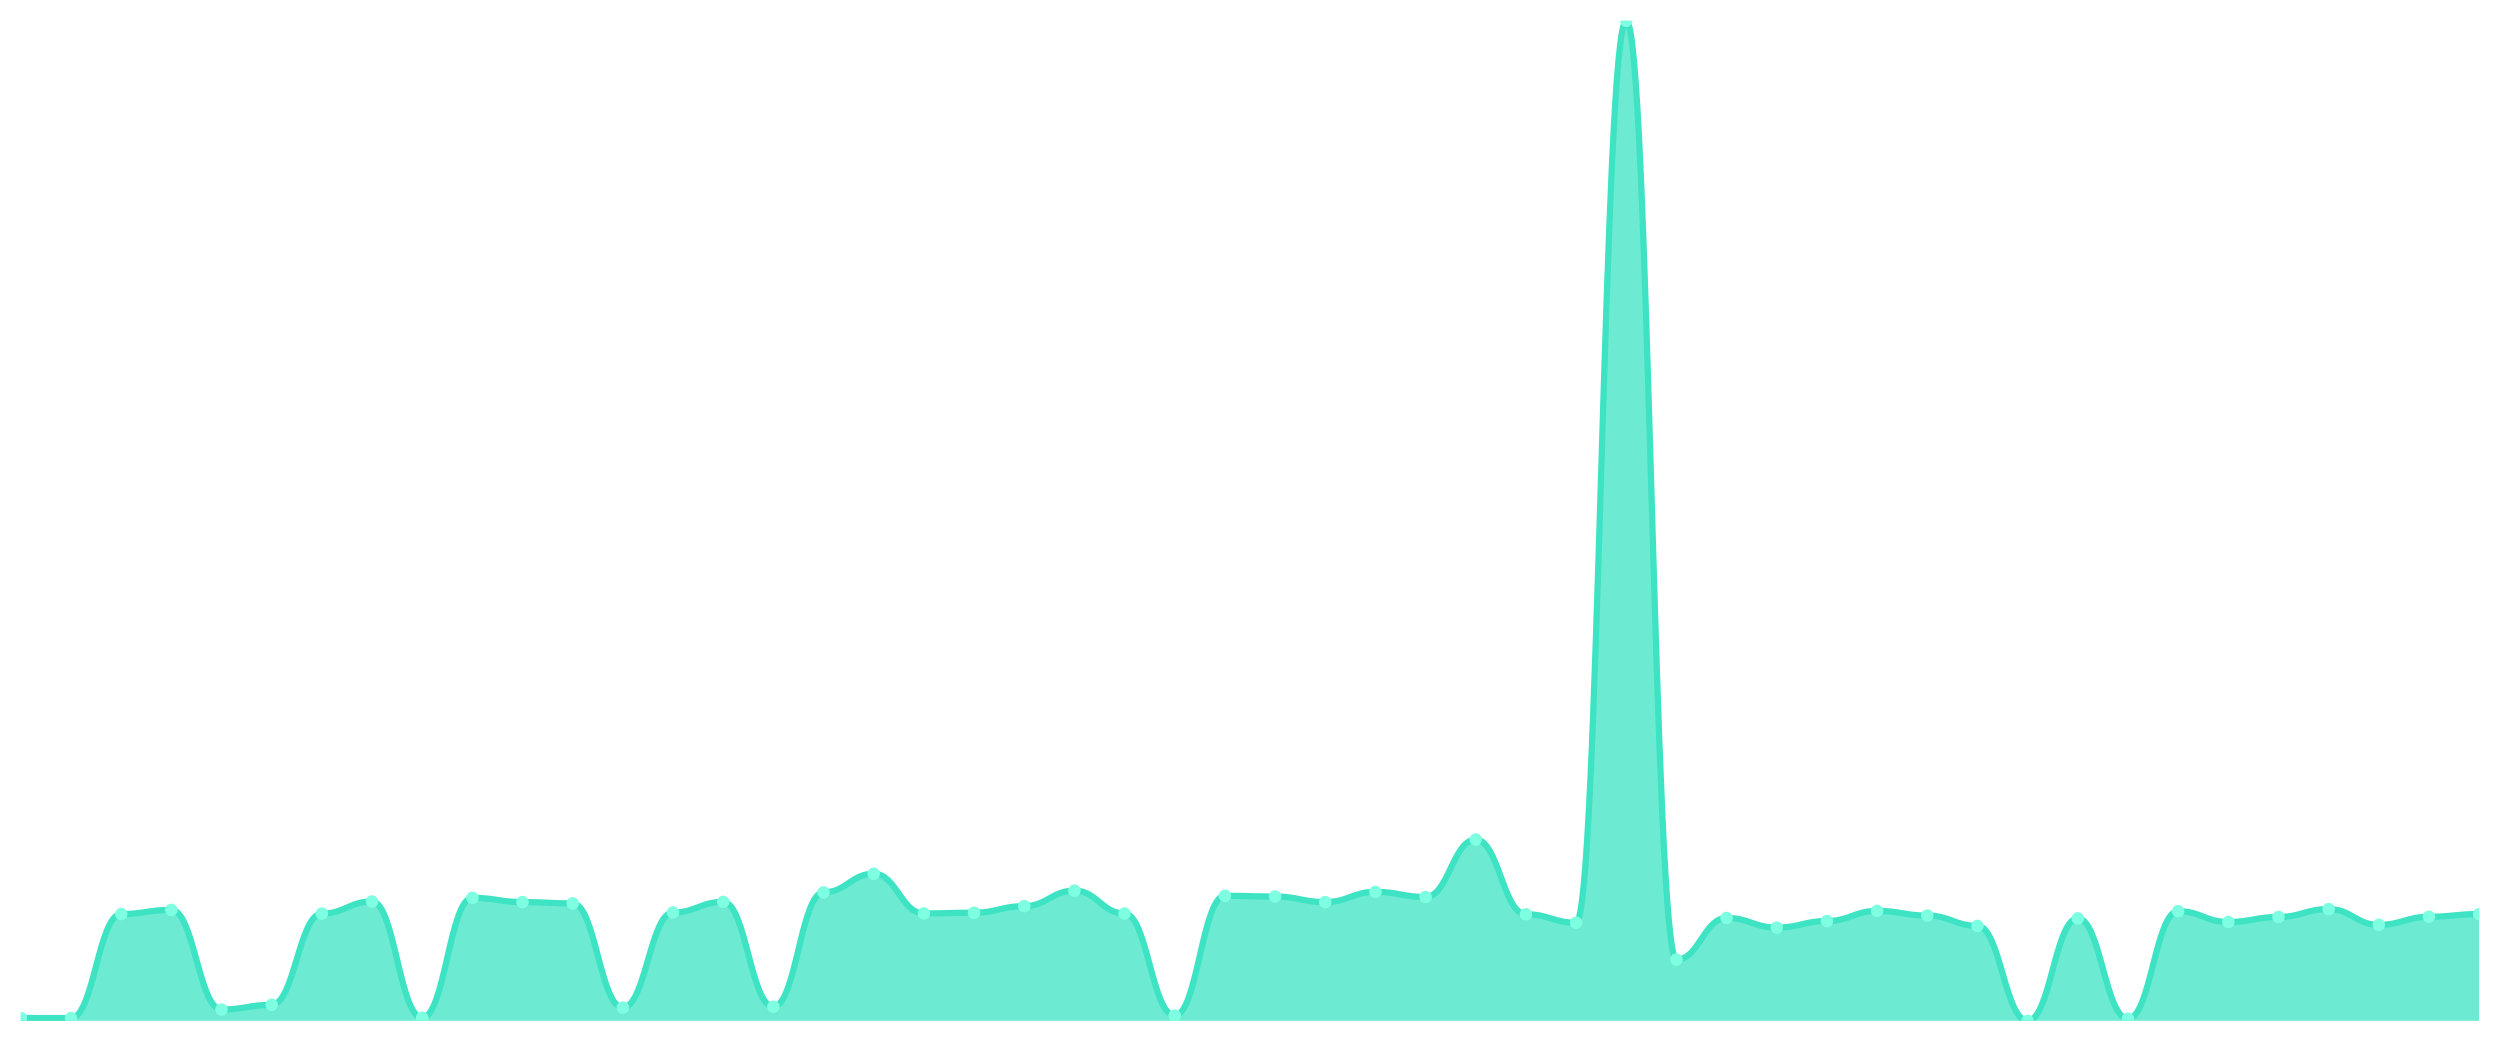
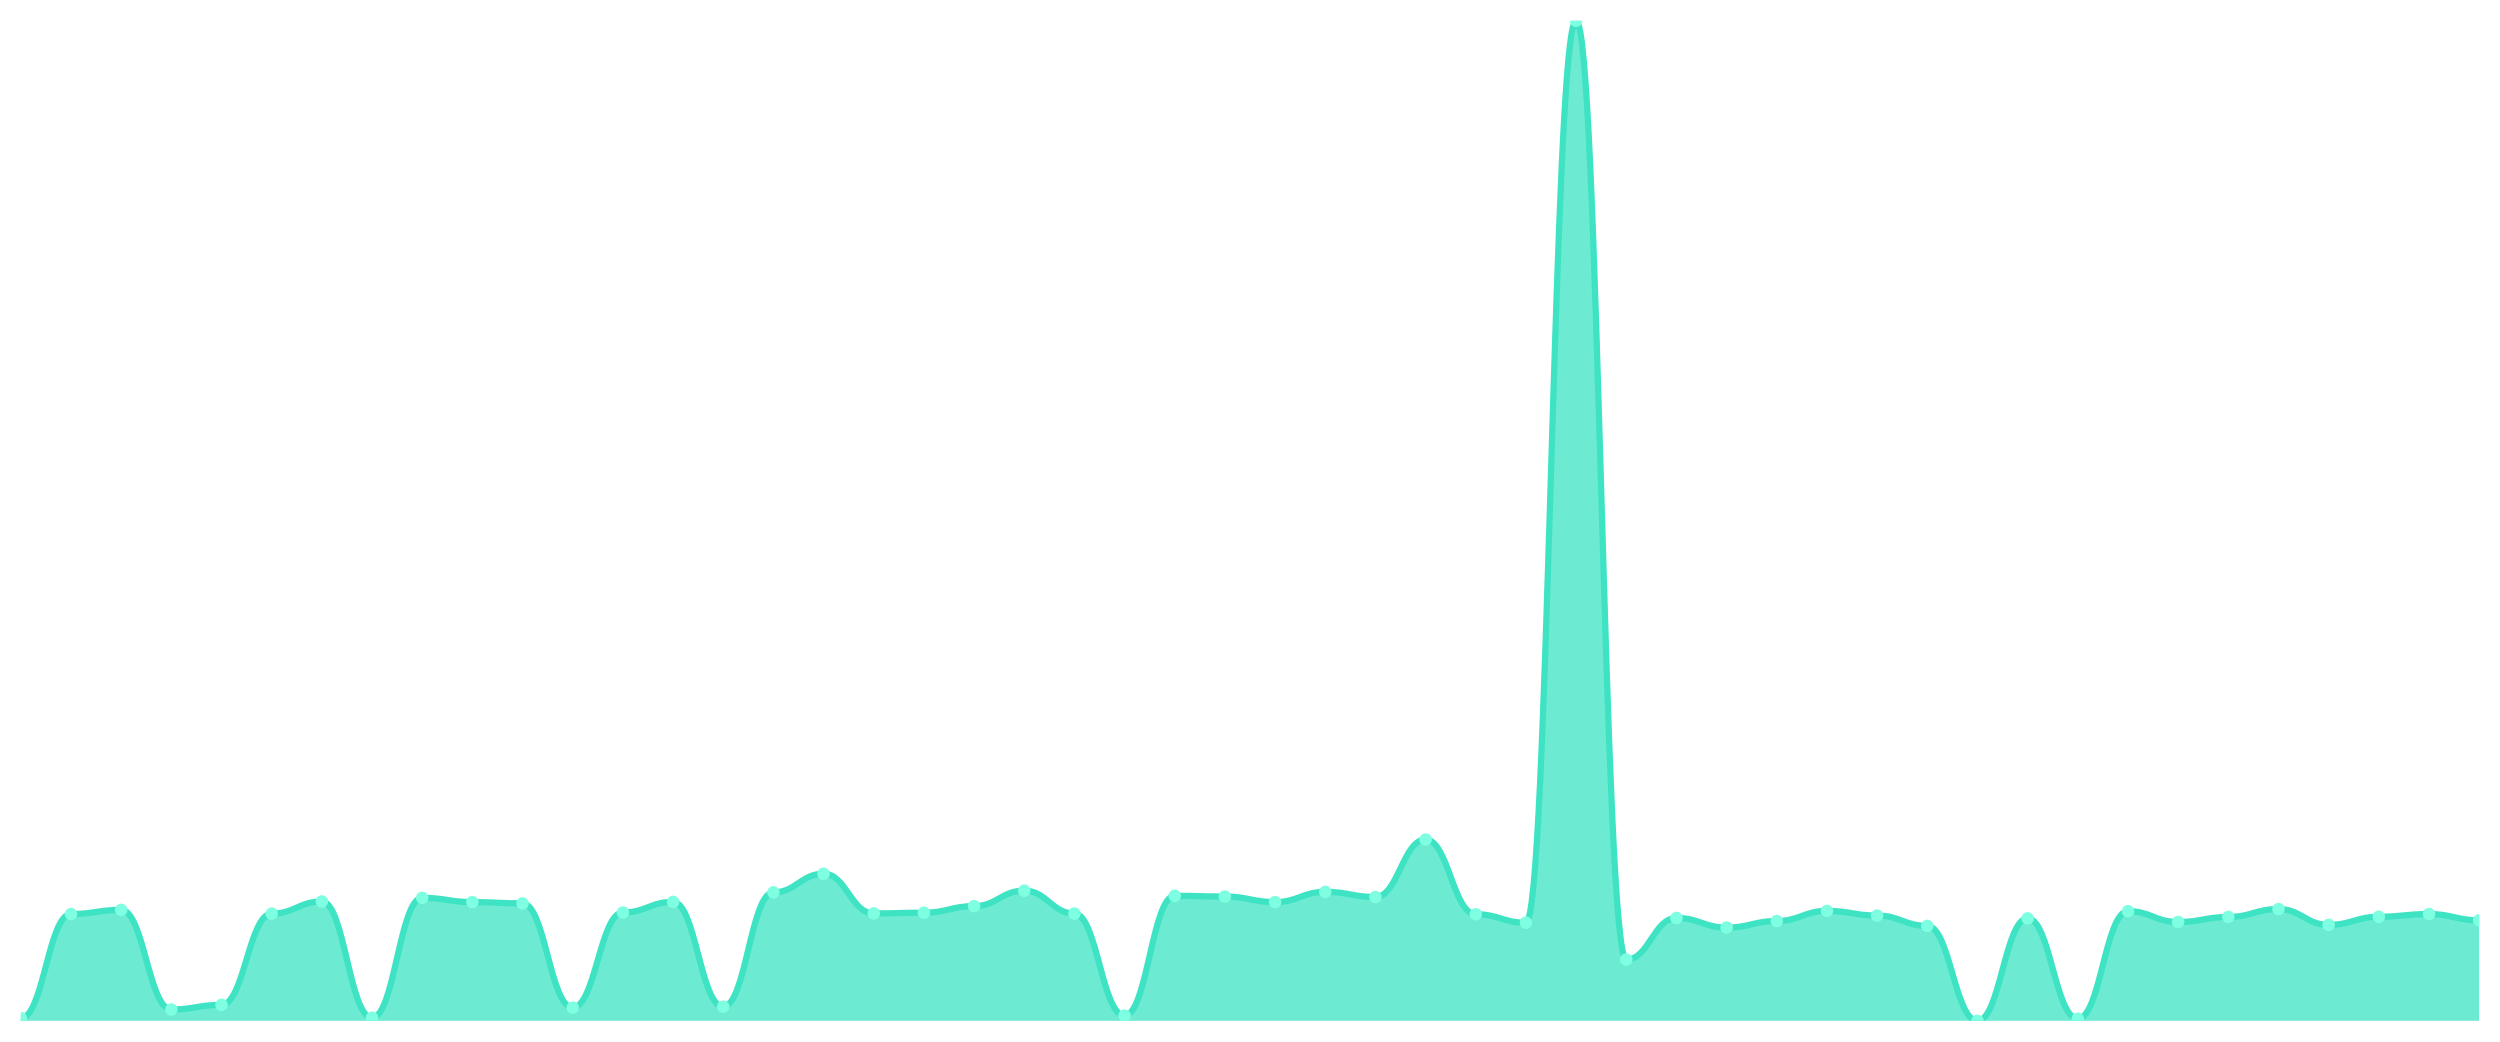
<svg xmlns="http://www.w3.org/2000/svg" viewBox="0 0 1200 500" width="1200" height="500">
  <defs>
    <clipPath id="c">
      <rect x="10" y="10" width="1180" height="480" />
    </clipPath>
  </defs>
  <rect width="1200" height="500" fill="none" />
  <g clip-path="url(#c)">
-     <path d="M 10,490 L 10,488.639 C 20.837,488.639 23.245,488.688 34.082,488.688 C 44.918,488.688 47.327,438.735 58.163,438.735 C 69,438.735 71.408,436.742 82.245,436.742 C 93.082,436.742 95.49,484.558 106.327,484.558 C 117.163,484.558 119.571,482.322 130.408,482.322 C 141.245,482.322 143.653,438.54 154.49,438.54 C 165.327,438.54 167.735,432.709 178.571,432.709 C 189.408,432.709 191.816,488.494 202.653,488.494 C 213.49,488.494 215.898,430.96 226.735,430.96 C 237.571,430.96 239.98,433.001 250.816,433.001 C 261.653,433.001 264.061,433.632 274.898,433.632 C 285.735,433.632 288.143,483.634 298.98,483.634 C 309.816,483.634 312.224,438.006 323.061,438.006 C 333.898,438.006 336.306,432.903 347.143,432.903 C 357.98,432.903 360.388,483.197 371.224,483.197 C 382.061,483.197 384.469,428.336 395.306,428.336 C 406.143,428.336 408.551,419.395 419.388,419.395 C 430.224,419.395 432.633,438.443 443.469,438.443 C 454.306,438.443 456.714,438.103 467.551,438.103 C 478.388,438.103 480.796,434.944 491.633,434.944 C 502.469,434.944 504.878,427.51 515.714,427.51 C 526.551,427.51 528.959,438.492 539.796,438.492 C 550.633,438.492 553.041,487.473 563.878,487.473 C 574.714,487.473 577.122,429.988 587.959,429.988 C 598.796,429.988 601.204,430.328 612.041,430.328 C 622.878,430.328 625.286,433.001 636.122,433.001 C 646.959,433.001 649.367,428.093 660.204,428.093 C 671.041,428.093 673.449,430.571 684.286,430.571 C 695.122,430.571 697.531,402.97 708.367,402.97 C 719.204,402.97 721.612,438.832 732.449,438.832 C 743.286,438.832 745.694,442.914 756.531,442.914 C 767.367,442.914 769.776,10 780.612,10 C 791.449,10 793.857,460.601 804.694,460.601 C 815.531,460.601 817.939,440.63 828.776,440.63 C 839.612,440.63 842.02,445.246 852.857,445.246 C 863.694,445.246 866.102,442.087 876.939,442.087 C 887.776,442.087 890.184,437.228 901.02,437.228 C 911.857,437.228 914.265,439.463 925.102,439.463 C 935.939,439.463 938.347,444.42 949.184,444.42 C 960.02,444.42 962.429,490 973.265,490 C 984.102,490 986.51,440.824 997.347,440.824 C 1008.184,440.824 1010.592,488.98 1021.429,488.98 C 1032.265,488.98 1034.673,437.374 1045.51,437.374 C 1056.347,437.374 1058.755,442.573 1069.592,442.573 C 1080.429,442.573 1082.837,440.144 1093.673,440.144 C 1104.51,440.144 1106.918,436.354 1117.755,436.354 C 1128.592,436.354 1131,443.934 1141.837,443.934 C 1152.673,443.934 1155.082,440.047 1165.918,440.047 C 1176.755,440.047 1179.163,438.735 1190,438.735 L 1190,490 Z" fill="rgba(61,227,195,0.75)" />
-     <path d="M 10,488.639 C 20.837,488.639 23.245,488.688 34.082,488.688 C 44.918,488.688 47.327,438.735 58.163,438.735 C 69,438.735 71.408,436.742 82.245,436.742 C 93.082,436.742 95.49,484.558 106.327,484.558 C 117.163,484.558 119.571,482.322 130.408,482.322 C 141.245,482.322 143.653,438.54 154.49,438.54 C 165.327,438.54 167.735,432.709 178.571,432.709 C 189.408,432.709 191.816,488.494 202.653,488.494 C 213.49,488.494 215.898,430.96 226.735,430.96 C 237.571,430.96 239.98,433.001 250.816,433.001 C 261.653,433.001 264.061,433.632 274.898,433.632 C 285.735,433.632 288.143,483.634 298.98,483.634 C 309.816,483.634 312.224,438.006 323.061,438.006 C 333.898,438.006 336.306,432.903 347.143,432.903 C 357.98,432.903 360.388,483.197 371.224,483.197 C 382.061,483.197 384.469,428.336 395.306,428.336 C 406.143,428.336 408.551,419.395 419.388,419.395 C 430.224,419.395 432.633,438.443 443.469,438.443 C 454.306,438.443 456.714,438.103 467.551,438.103 C 478.388,438.103 480.796,434.944 491.633,434.944 C 502.469,434.944 504.878,427.51 515.714,427.51 C 526.551,427.51 528.959,438.492 539.796,438.492 C 550.633,438.492 553.041,487.473 563.878,487.473 C 574.714,487.473 577.122,429.988 587.959,429.988 C 598.796,429.988 601.204,430.328 612.041,430.328 C 622.878,430.328 625.286,433.001 636.122,433.001 C 646.959,433.001 649.367,428.093 660.204,428.093 C 671.041,428.093 673.449,430.571 684.286,430.571 C 695.122,430.571 697.531,402.97 708.367,402.97 C 719.204,402.97 721.612,438.832 732.449,438.832 C 743.286,438.832 745.694,442.914 756.531,442.914 C 767.367,442.914 769.776,10 780.612,10 C 791.449,10 793.857,460.601 804.694,460.601 C 815.531,460.601 817.939,440.63 828.776,440.63 C 839.612,440.63 842.02,445.246 852.857,445.246 C 863.694,445.246 866.102,442.087 876.939,442.087 C 887.776,442.087 890.184,437.228 901.02,437.228 C 911.857,437.228 914.265,439.463 925.102,439.463 C 935.939,439.463 938.347,444.42 949.184,444.42 C 960.02,444.42 962.429,490 973.265,490 C 984.102,490 986.51,440.824 997.347,440.824 C 1008.184,440.824 1010.592,488.98 1021.429,488.98 C 1032.265,488.98 1034.673,437.374 1045.51,437.374 C 1056.347,437.374 1058.755,442.573 1069.592,442.573 C 1080.429,442.573 1082.837,440.144 1093.673,440.144 C 1104.51,440.144 1106.918,436.354 1117.755,436.354 C 1128.592,436.354 1131,443.934 1141.837,443.934 C 1152.673,443.934 1155.082,440.047 1165.918,440.047 C 1176.755,440.047 1179.163,438.735 1190,438.735" fill="none" stroke="#3de3c3" stroke-width="3" stroke-linecap="round" stroke-linejoin="round" />
-     <circle cx="10" cy="488.639" r="3" fill="#7fffe1" />
-     <circle cx="34.082" cy="488.688" r="3" fill="#7fffe1" />
-     <circle cx="58.163" cy="438.735" r="3" fill="#7fffe1" />
-     <circle cx="82.245" cy="436.742" r="3" fill="#7fffe1" />
-     <circle cx="106.327" cy="484.558" r="3" fill="#7fffe1" />
-     <circle cx="130.408" cy="482.322" r="3" fill="#7fffe1" />
-     <circle cx="154.49" cy="438.54" r="3" fill="#7fffe1" />
-     <circle cx="178.571" cy="432.709" r="3" fill="#7fffe1" />
-     <circle cx="202.653" cy="488.494" r="3" fill="#7fffe1" />
-     <circle cx="226.735" cy="430.96" r="3" fill="#7fffe1" />
-     <circle cx="250.816" cy="433.001" r="3" fill="#7fffe1" />
-     <circle cx="274.898" cy="433.632" r="3" fill="#7fffe1" />
-     <circle cx="298.98" cy="483.634" r="3" fill="#7fffe1" />
-     <circle cx="323.061" cy="438.006" r="3" fill="#7fffe1" />
-     <circle cx="347.143" cy="432.903" r="3" fill="#7fffe1" />
-     <circle cx="371.224" cy="483.197" r="3" fill="#7fffe1" />
-     <circle cx="395.306" cy="428.336" r="3" fill="#7fffe1" />
-     <circle cx="419.388" cy="419.395" r="3" fill="#7fffe1" />
-     <circle cx="443.469" cy="438.443" r="3" fill="#7fffe1" />
-     <circle cx="467.551" cy="438.103" r="3" fill="#7fffe1" />
-     <circle cx="491.633" cy="434.944" r="3" fill="#7fffe1" />
-     <circle cx="515.714" cy="427.51" r="3" fill="#7fffe1" />
-     <circle cx="539.796" cy="438.492" r="3" fill="#7fffe1" />
-     <circle cx="563.878" cy="487.473" r="3" fill="#7fffe1" />
-     <circle cx="587.959" cy="429.988" r="3" fill="#7fffe1" />
-     <circle cx="612.041" cy="430.328" r="3" fill="#7fffe1" />
-     <circle cx="636.122" cy="433.001" r="3" fill="#7fffe1" />
-     <circle cx="660.204" cy="428.093" r="3" fill="#7fffe1" />
-     <circle cx="684.286" cy="430.571" r="3" fill="#7fffe1" />
-     <circle cx="708.367" cy="402.97" r="3" fill="#7fffe1" />
-     <circle cx="732.449" cy="438.832" r="3" fill="#7fffe1" />
-     <circle cx="756.531" cy="442.914" r="3" fill="#7fffe1" />
-     <circle cx="780.612" cy="10" r="3" fill="#7fffe1" />
-     <circle cx="804.694" cy="460.601" r="3" fill="#7fffe1" />
-     <circle cx="828.776" cy="440.63" r="3" fill="#7fffe1" />
-     <circle cx="852.857" cy="445.246" r="3" fill="#7fffe1" />
-     <circle cx="876.939" cy="442.087" r="3" fill="#7fffe1" />
-     <circle cx="901.02" cy="437.228" r="3" fill="#7fffe1" />
-     <circle cx="925.102" cy="439.463" r="3" fill="#7fffe1" />
-     <circle cx="949.184" cy="444.42" r="3" fill="#7fffe1" />
-     <circle cx="973.265" cy="490" r="3" fill="#7fffe1" />
-     <circle cx="997.347" cy="440.824" r="3" fill="#7fffe1" />
-     <circle cx="1021.429" cy="488.98" r="3" fill="#7fffe1" />
-     <circle cx="1045.51" cy="437.374" r="3" fill="#7fffe1" />
-     <circle cx="1069.592" cy="442.573" r="3" fill="#7fffe1" />
-     <circle cx="1093.673" cy="440.144" r="3" fill="#7fffe1" />
-     <circle cx="1117.755" cy="436.354" r="3" fill="#7fffe1" />
-     <circle cx="1141.837" cy="443.934" r="3" fill="#7fffe1" />
-     <circle cx="1165.918" cy="440.047" r="3" fill="#7fffe1" />
-     <circle cx="1190" cy="438.735" r="3" fill="#7fffe1" />
+     <path d="M 10,490 L 10,488.688 C 20.837,488.688 23.245,438.735 34.082,438.735 C 44.918,438.735 47.327,436.742 58.163,436.742 C 69,436.742 71.408,484.558 82.245,484.558 C 93.082,484.558 95.49,482.322 106.327,482.322 C 117.163,482.322 119.571,438.54 130.408,438.54 C 141.245,438.54 143.653,432.709 154.49,432.709 C 165.327,432.709 167.735,488.494 178.571,488.494 C 189.408,488.494 191.816,430.96 202.653,430.96 C 213.49,430.96 215.898,433.001 226.735,433.001 C 237.571,433.001 239.98,433.632 250.816,433.632 C 261.653,433.632 264.061,483.634 274.898,483.634 C 285.735,483.634 288.143,438.006 298.98,438.006 C 309.816,438.006 312.224,432.903 323.061,432.903 C 333.898,432.903 336.306,483.197 347.143,483.197 C 357.98,483.197 360.388,428.336 371.224,428.336 C 382.061,428.336 384.469,419.395 395.306,419.395 C 406.143,419.395 408.551,438.443 419.388,438.443 C 430.224,438.443 432.633,438.103 443.469,438.103 C 454.306,438.103 456.714,434.944 467.551,434.944 C 478.388,434.944 480.796,427.51 491.633,427.51 C 502.469,427.51 504.878,438.492 515.714,438.492 C 526.551,438.492 528.959,487.473 539.796,487.473 C 550.633,487.473 553.041,429.988 563.878,429.988 C 574.714,429.988 577.122,430.328 587.959,430.328 C 598.796,430.328 601.204,433.001 612.041,433.001 C 622.878,433.001 625.286,428.093 636.122,428.093 C 646.959,428.093 649.367,430.571 660.204,430.571 C 671.041,430.571 673.449,402.97 684.286,402.97 C 695.122,402.97 697.531,438.832 708.367,438.832 C 719.204,438.832 721.612,442.914 732.449,442.914 C 743.286,442.914 745.694,10 756.531,10 C 767.367,10 769.776,460.601 780.612,460.601 C 791.449,460.601 793.857,440.63 804.694,440.63 C 815.531,440.63 817.939,445.246 828.776,445.246 C 839.612,445.246 842.02,442.087 852.857,442.087 C 863.694,442.087 866.102,437.228 876.939,437.228 C 887.776,437.228 890.184,439.463 901.02,439.463 C 911.857,439.463 914.265,444.42 925.102,444.42 C 935.939,444.42 938.347,490 949.184,490 C 960.02,490 962.429,440.824 973.265,440.824 C 984.102,440.824 986.51,488.98 997.347,488.98 C 1008.184,488.98 1010.592,437.374 1021.429,437.374 C 1032.265,437.374 1034.673,442.573 1045.51,442.573 C 1056.347,442.573 1058.755,440.144 1069.592,440.144 C 1080.429,440.144 1082.837,436.354 1093.673,436.354 C 1104.51,436.354 1106.918,443.934 1117.755,443.934 C 1128.592,443.934 1131,440.047 1141.837,440.047 C 1152.673,440.047 1155.082,438.735 1165.918,438.735 C 1176.755,438.735 1179.163,441.747 1190,441.747 L 1190,490 Z" fill="rgba(61,227,195,0.75)" />
+     <path d="M 10,488.688 C 20.837,488.688 23.245,438.735 34.082,438.735 C 44.918,438.735 47.327,436.742 58.163,436.742 C 69,436.742 71.408,484.558 82.245,484.558 C 93.082,484.558 95.49,482.322 106.327,482.322 C 117.163,482.322 119.571,438.54 130.408,438.54 C 141.245,438.54 143.653,432.709 154.49,432.709 C 165.327,432.709 167.735,488.494 178.571,488.494 C 189.408,488.494 191.816,430.96 202.653,430.96 C 213.49,430.96 215.898,433.001 226.735,433.001 C 237.571,433.001 239.98,433.632 250.816,433.632 C 261.653,433.632 264.061,483.634 274.898,483.634 C 285.735,483.634 288.143,438.006 298.98,438.006 C 309.816,438.006 312.224,432.903 323.061,432.903 C 333.898,432.903 336.306,483.197 347.143,483.197 C 357.98,483.197 360.388,428.336 371.224,428.336 C 382.061,428.336 384.469,419.395 395.306,419.395 C 406.143,419.395 408.551,438.443 419.388,438.443 C 430.224,438.443 432.633,438.103 443.469,438.103 C 454.306,438.103 456.714,434.944 467.551,434.944 C 478.388,434.944 480.796,427.51 491.633,427.51 C 502.469,427.51 504.878,438.492 515.714,438.492 C 526.551,438.492 528.959,487.473 539.796,487.473 C 550.633,487.473 553.041,429.988 563.878,429.988 C 574.714,429.988 577.122,430.328 587.959,430.328 C 598.796,430.328 601.204,433.001 612.041,433.001 C 622.878,433.001 625.286,428.093 636.122,428.093 C 646.959,428.093 649.367,430.571 660.204,430.571 C 671.041,430.571 673.449,402.97 684.286,402.97 C 695.122,402.97 697.531,438.832 708.367,438.832 C 719.204,438.832 721.612,442.914 732.449,442.914 C 743.286,442.914 745.694,10 756.531,10 C 767.367,10 769.776,460.601 780.612,460.601 C 791.449,460.601 793.857,440.63 804.694,440.63 C 815.531,440.63 817.939,445.246 828.776,445.246 C 839.612,445.246 842.02,442.087 852.857,442.087 C 863.694,442.087 866.102,437.228 876.939,437.228 C 887.776,437.228 890.184,439.463 901.02,439.463 C 911.857,439.463 914.265,444.42 925.102,444.42 C 935.939,444.42 938.347,490 949.184,490 C 960.02,490 962.429,440.824 973.265,440.824 C 984.102,440.824 986.51,488.98 997.347,488.98 C 1008.184,488.98 1010.592,437.374 1021.429,437.374 C 1032.265,437.374 1034.673,442.573 1045.51,442.573 C 1056.347,442.573 1058.755,440.144 1069.592,440.144 C 1080.429,440.144 1082.837,436.354 1093.673,436.354 C 1104.51,436.354 1106.918,443.934 1117.755,443.934 C 1128.592,443.934 1131,440.047 1141.837,440.047 C 1152.673,440.047 1155.082,438.735 1165.918,438.735 C 1176.755,438.735 1179.163,441.747 1190,441.747" fill="none" stroke="#3de3c3" stroke-width="3" stroke-linecap="round" stroke-linejoin="round" />
+     <circle cx="10" cy="488.688" r="3" fill="#7fffe1" />
+     <circle cx="34.082" cy="438.735" r="3" fill="#7fffe1" />
+     <circle cx="58.163" cy="436.742" r="3" fill="#7fffe1" />
+     <circle cx="82.245" cy="484.558" r="3" fill="#7fffe1" />
+     <circle cx="106.327" cy="482.322" r="3" fill="#7fffe1" />
+     <circle cx="130.408" cy="438.54" r="3" fill="#7fffe1" />
+     <circle cx="154.49" cy="432.709" r="3" fill="#7fffe1" />
+     <circle cx="178.571" cy="488.494" r="3" fill="#7fffe1" />
+     <circle cx="202.653" cy="430.96" r="3" fill="#7fffe1" />
+     <circle cx="226.735" cy="433.001" r="3" fill="#7fffe1" />
+     <circle cx="250.816" cy="433.632" r="3" fill="#7fffe1" />
+     <circle cx="274.898" cy="483.634" r="3" fill="#7fffe1" />
+     <circle cx="298.98" cy="438.006" r="3" fill="#7fffe1" />
+     <circle cx="323.061" cy="432.903" r="3" fill="#7fffe1" />
+     <circle cx="347.143" cy="483.197" r="3" fill="#7fffe1" />
+     <circle cx="371.224" cy="428.336" r="3" fill="#7fffe1" />
+     <circle cx="395.306" cy="419.395" r="3" fill="#7fffe1" />
+     <circle cx="419.388" cy="438.443" r="3" fill="#7fffe1" />
+     <circle cx="443.469" cy="438.103" r="3" fill="#7fffe1" />
+     <circle cx="467.551" cy="434.944" r="3" fill="#7fffe1" />
+     <circle cx="491.633" cy="427.51" r="3" fill="#7fffe1" />
+     <circle cx="515.714" cy="438.492" r="3" fill="#7fffe1" />
+     <circle cx="539.796" cy="487.473" r="3" fill="#7fffe1" />
+     <circle cx="563.878" cy="429.988" r="3" fill="#7fffe1" />
+     <circle cx="587.959" cy="430.328" r="3" fill="#7fffe1" />
+     <circle cx="612.041" cy="433.001" r="3" fill="#7fffe1" />
+     <circle cx="636.122" cy="428.093" r="3" fill="#7fffe1" />
+     <circle cx="660.204" cy="430.571" r="3" fill="#7fffe1" />
+     <circle cx="684.286" cy="402.97" r="3" fill="#7fffe1" />
+     <circle cx="708.367" cy="438.832" r="3" fill="#7fffe1" />
+     <circle cx="732.449" cy="442.914" r="3" fill="#7fffe1" />
+     <circle cx="756.531" cy="10" r="3" fill="#7fffe1" />
+     <circle cx="780.612" cy="460.601" r="3" fill="#7fffe1" />
+     <circle cx="804.694" cy="440.63" r="3" fill="#7fffe1" />
+     <circle cx="828.776" cy="445.246" r="3" fill="#7fffe1" />
+     <circle cx="852.857" cy="442.087" r="3" fill="#7fffe1" />
+     <circle cx="876.939" cy="437.228" r="3" fill="#7fffe1" />
+     <circle cx="901.02" cy="439.463" r="3" fill="#7fffe1" />
+     <circle cx="925.102" cy="444.42" r="3" fill="#7fffe1" />
+     <circle cx="949.184" cy="490" r="3" fill="#7fffe1" />
+     <circle cx="973.265" cy="440.824" r="3" fill="#7fffe1" />
+     <circle cx="997.347" cy="488.98" r="3" fill="#7fffe1" />
+     <circle cx="1021.429" cy="437.374" r="3" fill="#7fffe1" />
+     <circle cx="1045.51" cy="442.573" r="3" fill="#7fffe1" />
+     <circle cx="1069.592" cy="440.144" r="3" fill="#7fffe1" />
+     <circle cx="1093.673" cy="436.354" r="3" fill="#7fffe1" />
+     <circle cx="1117.755" cy="443.934" r="3" fill="#7fffe1" />
+     <circle cx="1141.837" cy="440.047" r="3" fill="#7fffe1" />
+     <circle cx="1165.918" cy="438.735" r="3" fill="#7fffe1" />
+     <circle cx="1190" cy="441.747" r="3" fill="#7fffe1" />
  </g>
</svg>
